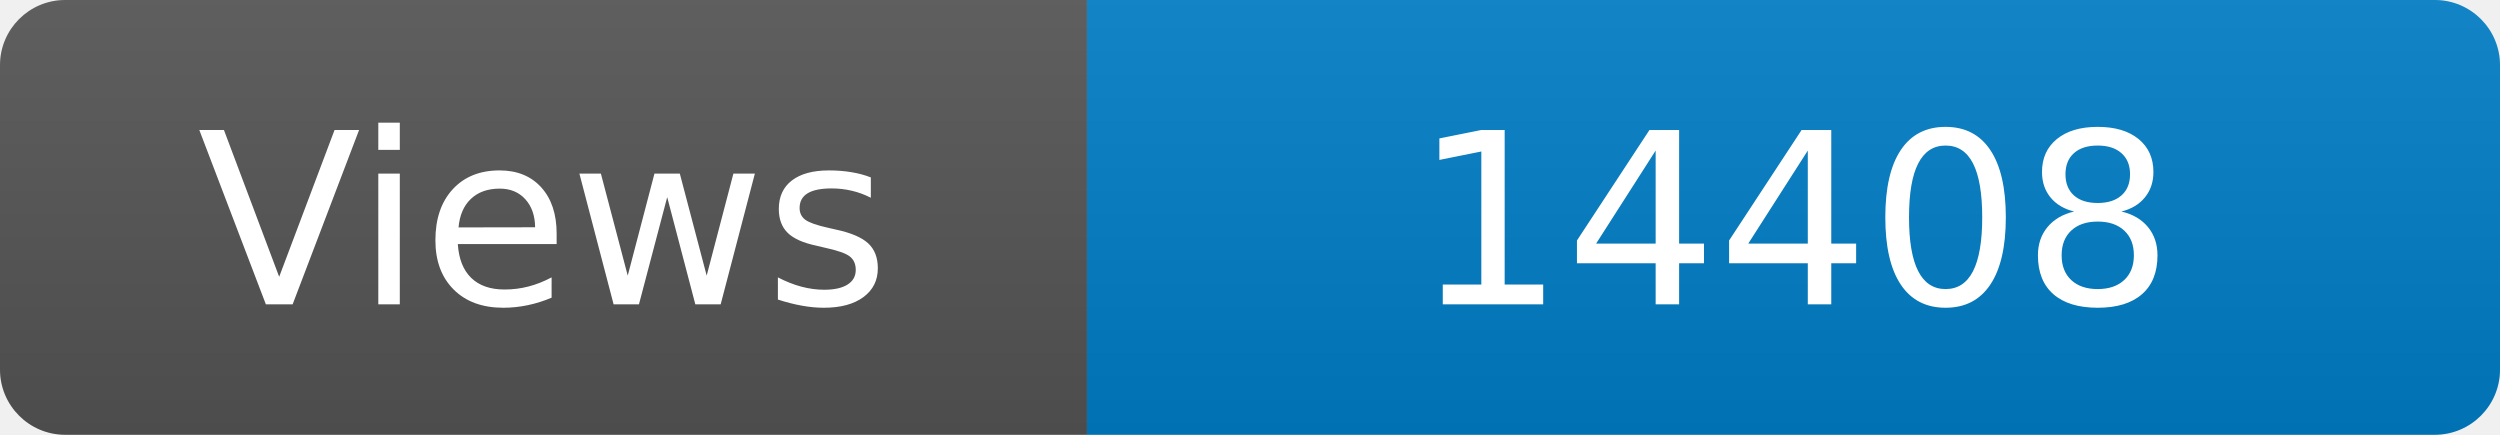
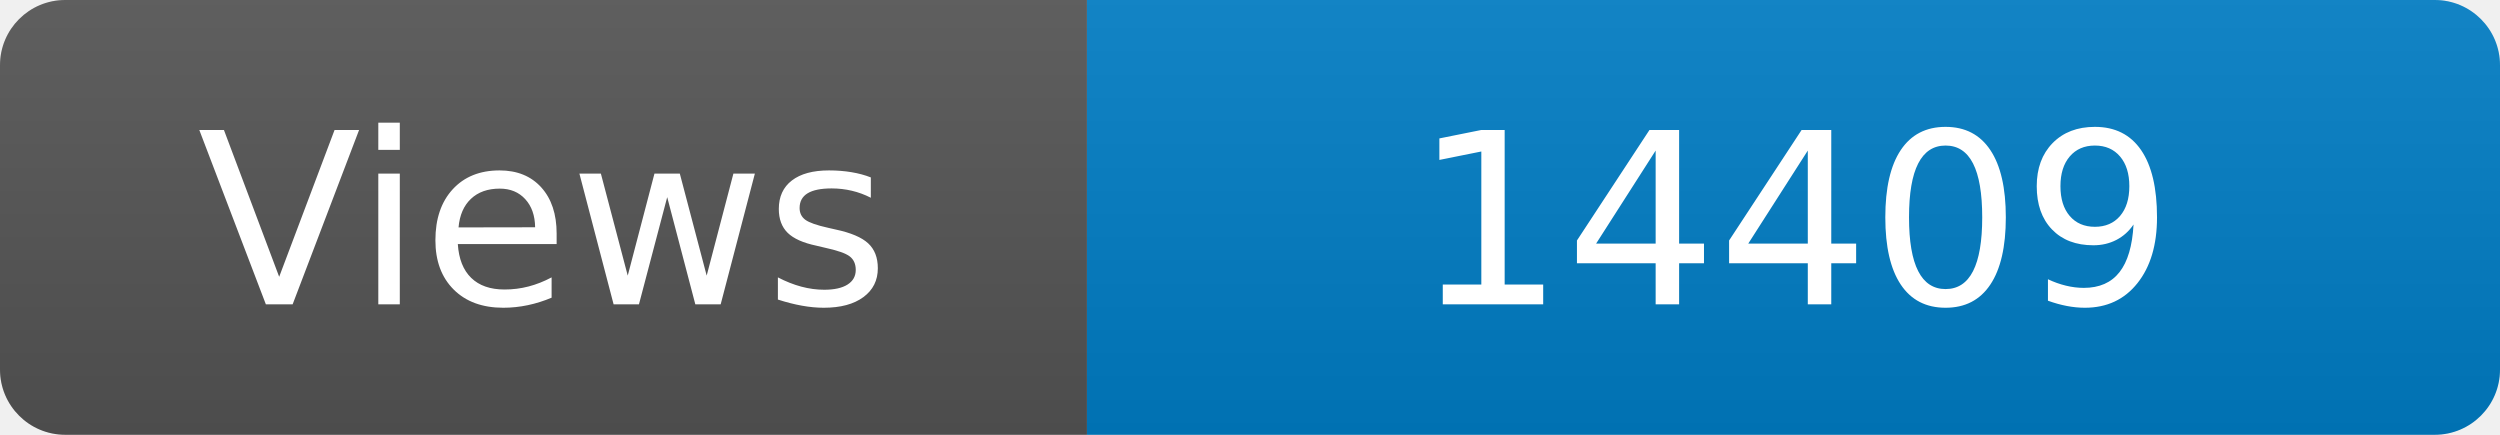
<svg xmlns="http://www.w3.org/2000/svg" width="115" height="20" role="img" aria-label="Maintained?: yes">
  <linearGradient id="s" x2="0" y2="100%">
    <stop offset="0" stop-color="#bbb" stop-opacity=".1" />
    <stop offset="1" stop-opacity=".1" />
  </linearGradient>
  <clipPath id="r">
    <rect width="115" height="20" rx="3" fill="#fff" />
  </clipPath>
  <g clip-path="url(#r)">
    <rect width="50" height="20" fill="#555" />
    <rect x="50" width="160" height="20" fill="#007ec6" />
    <rect width="115" height="20" fill="url(#s)" />
  </g>
  <g fill="#fff" text-anchor="middle" font-family="Verdana,Geneva,DejaVu Sans,sans-serif" font-size="110">
    <text x="250" y="140" transform="scale(.1)" fill="#fff">Views</text>
-     <text x="825" y="140" transform="scale(.1)" fill="#fff">14408</text>
+     <text x="825" y="140" transform="scale(.1)" fill="#fff">14409</text>
  </g>
</svg>
